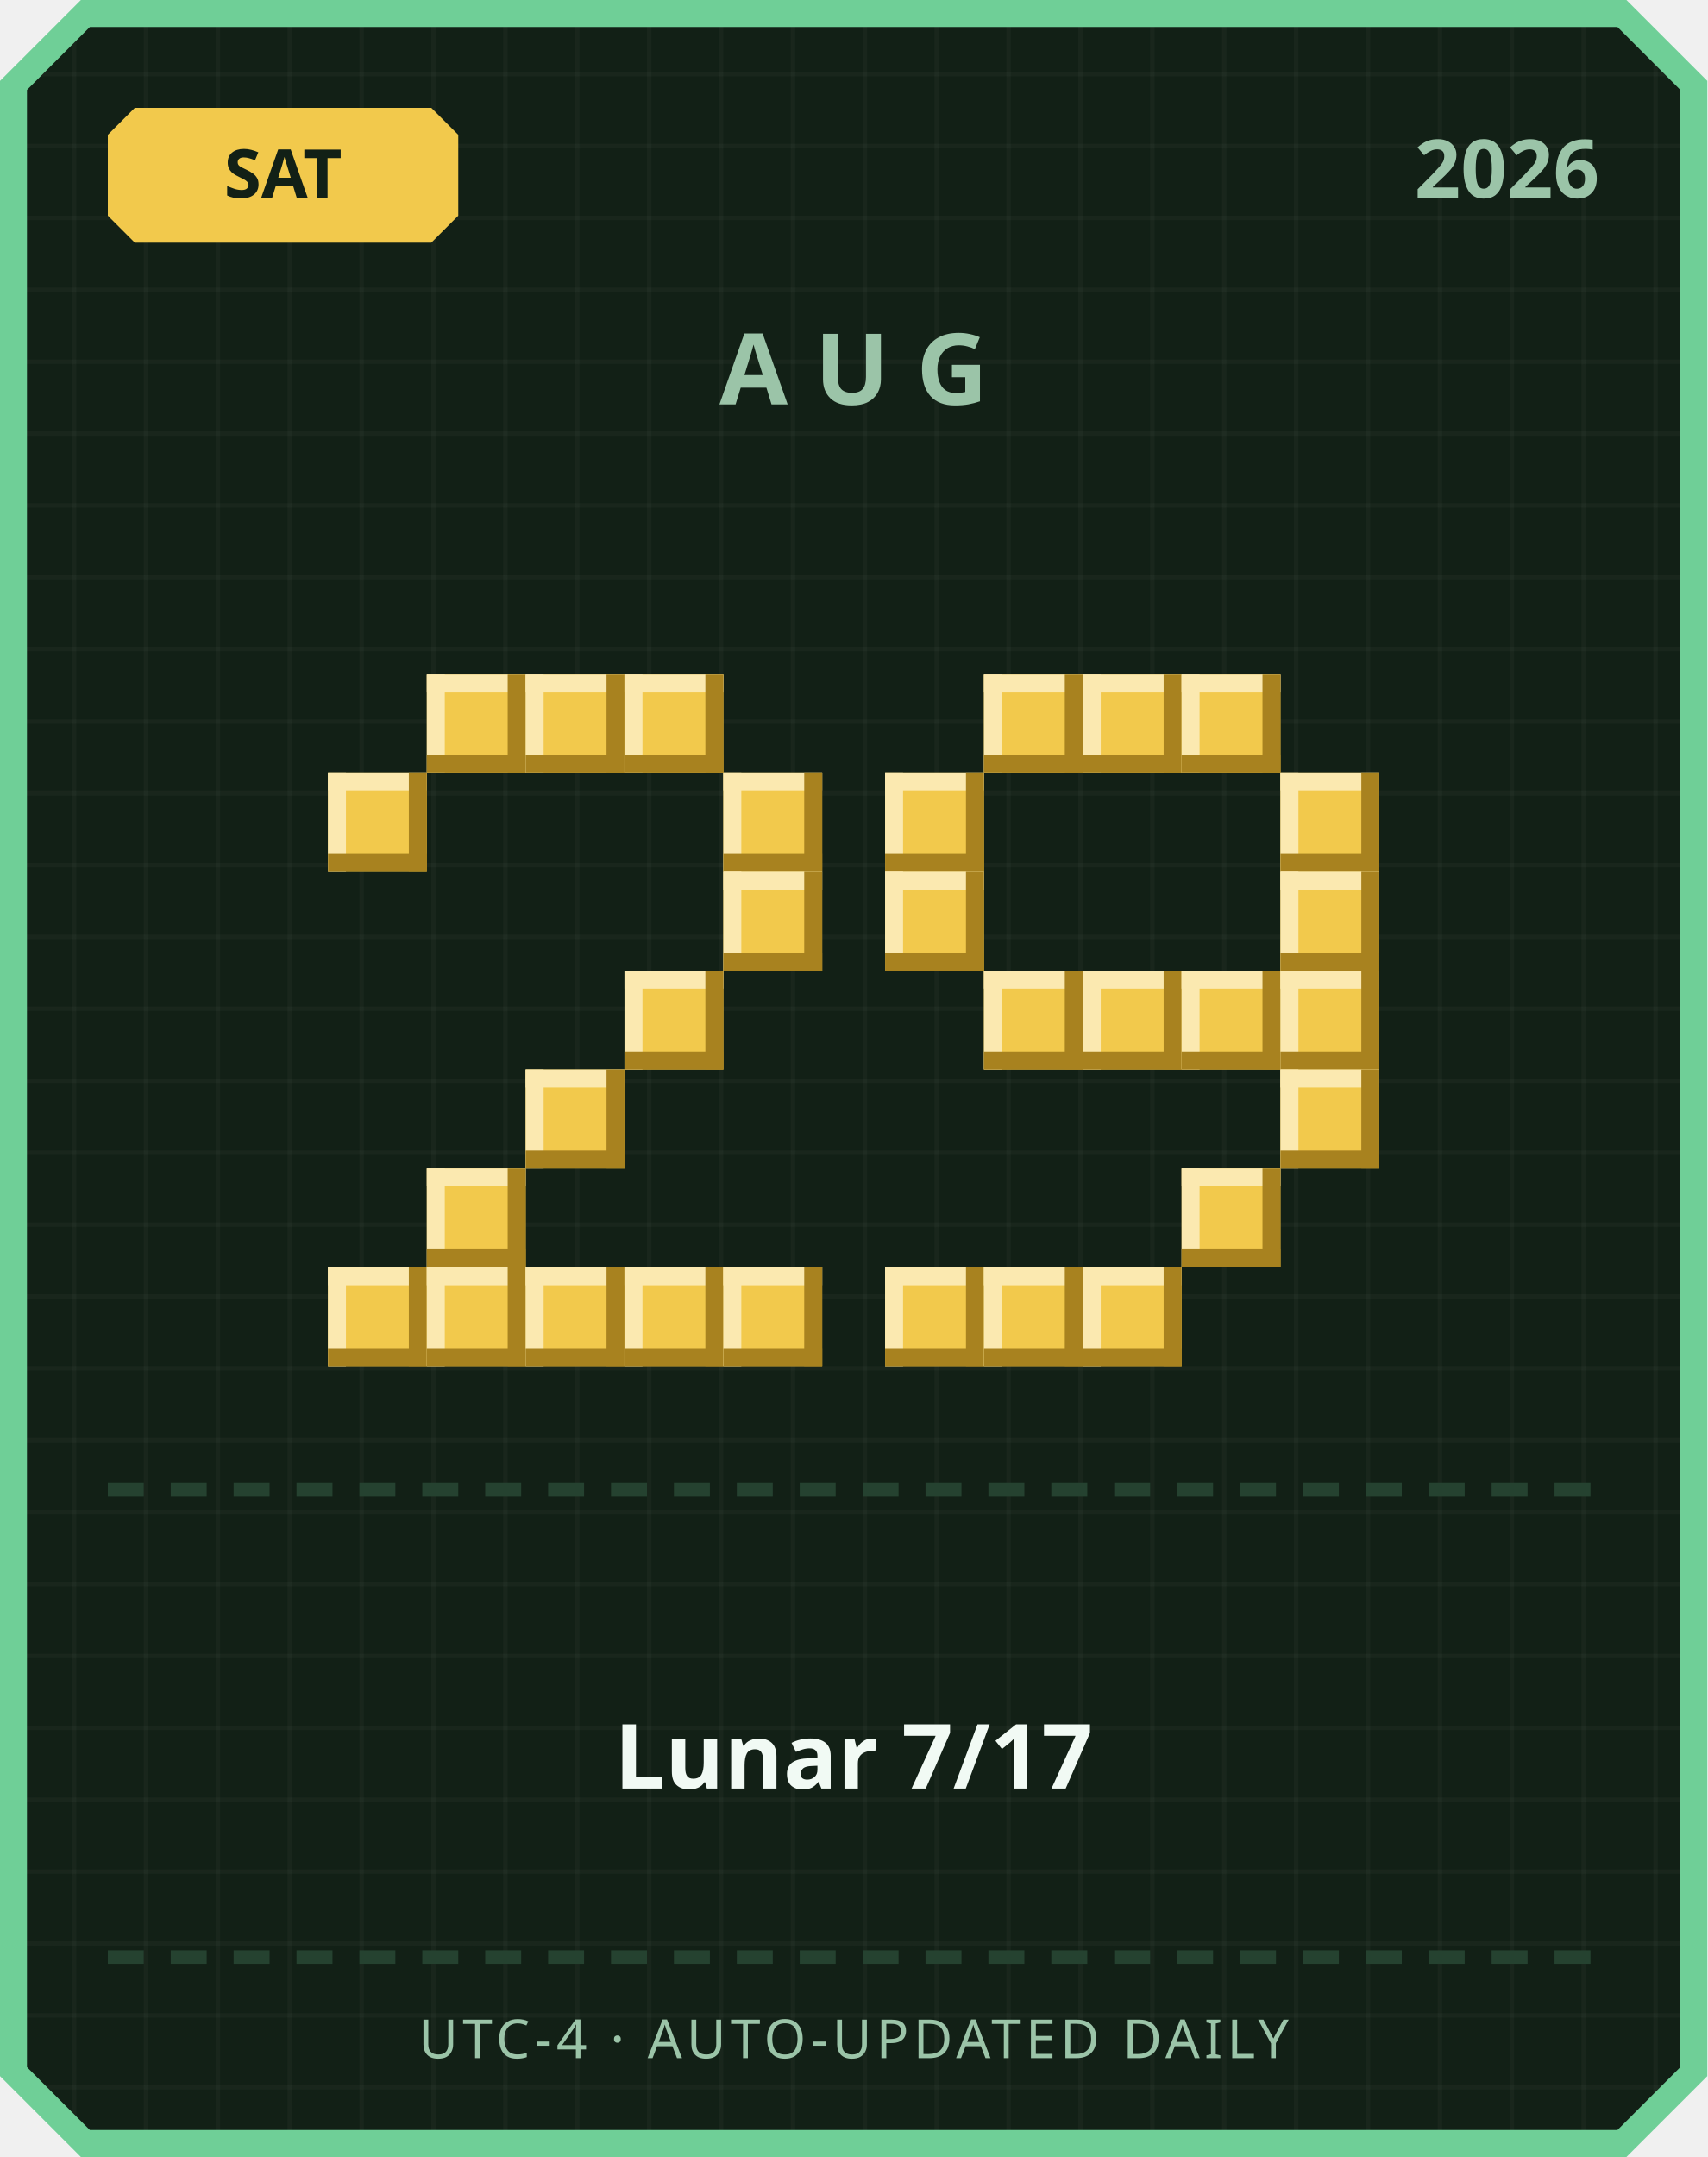
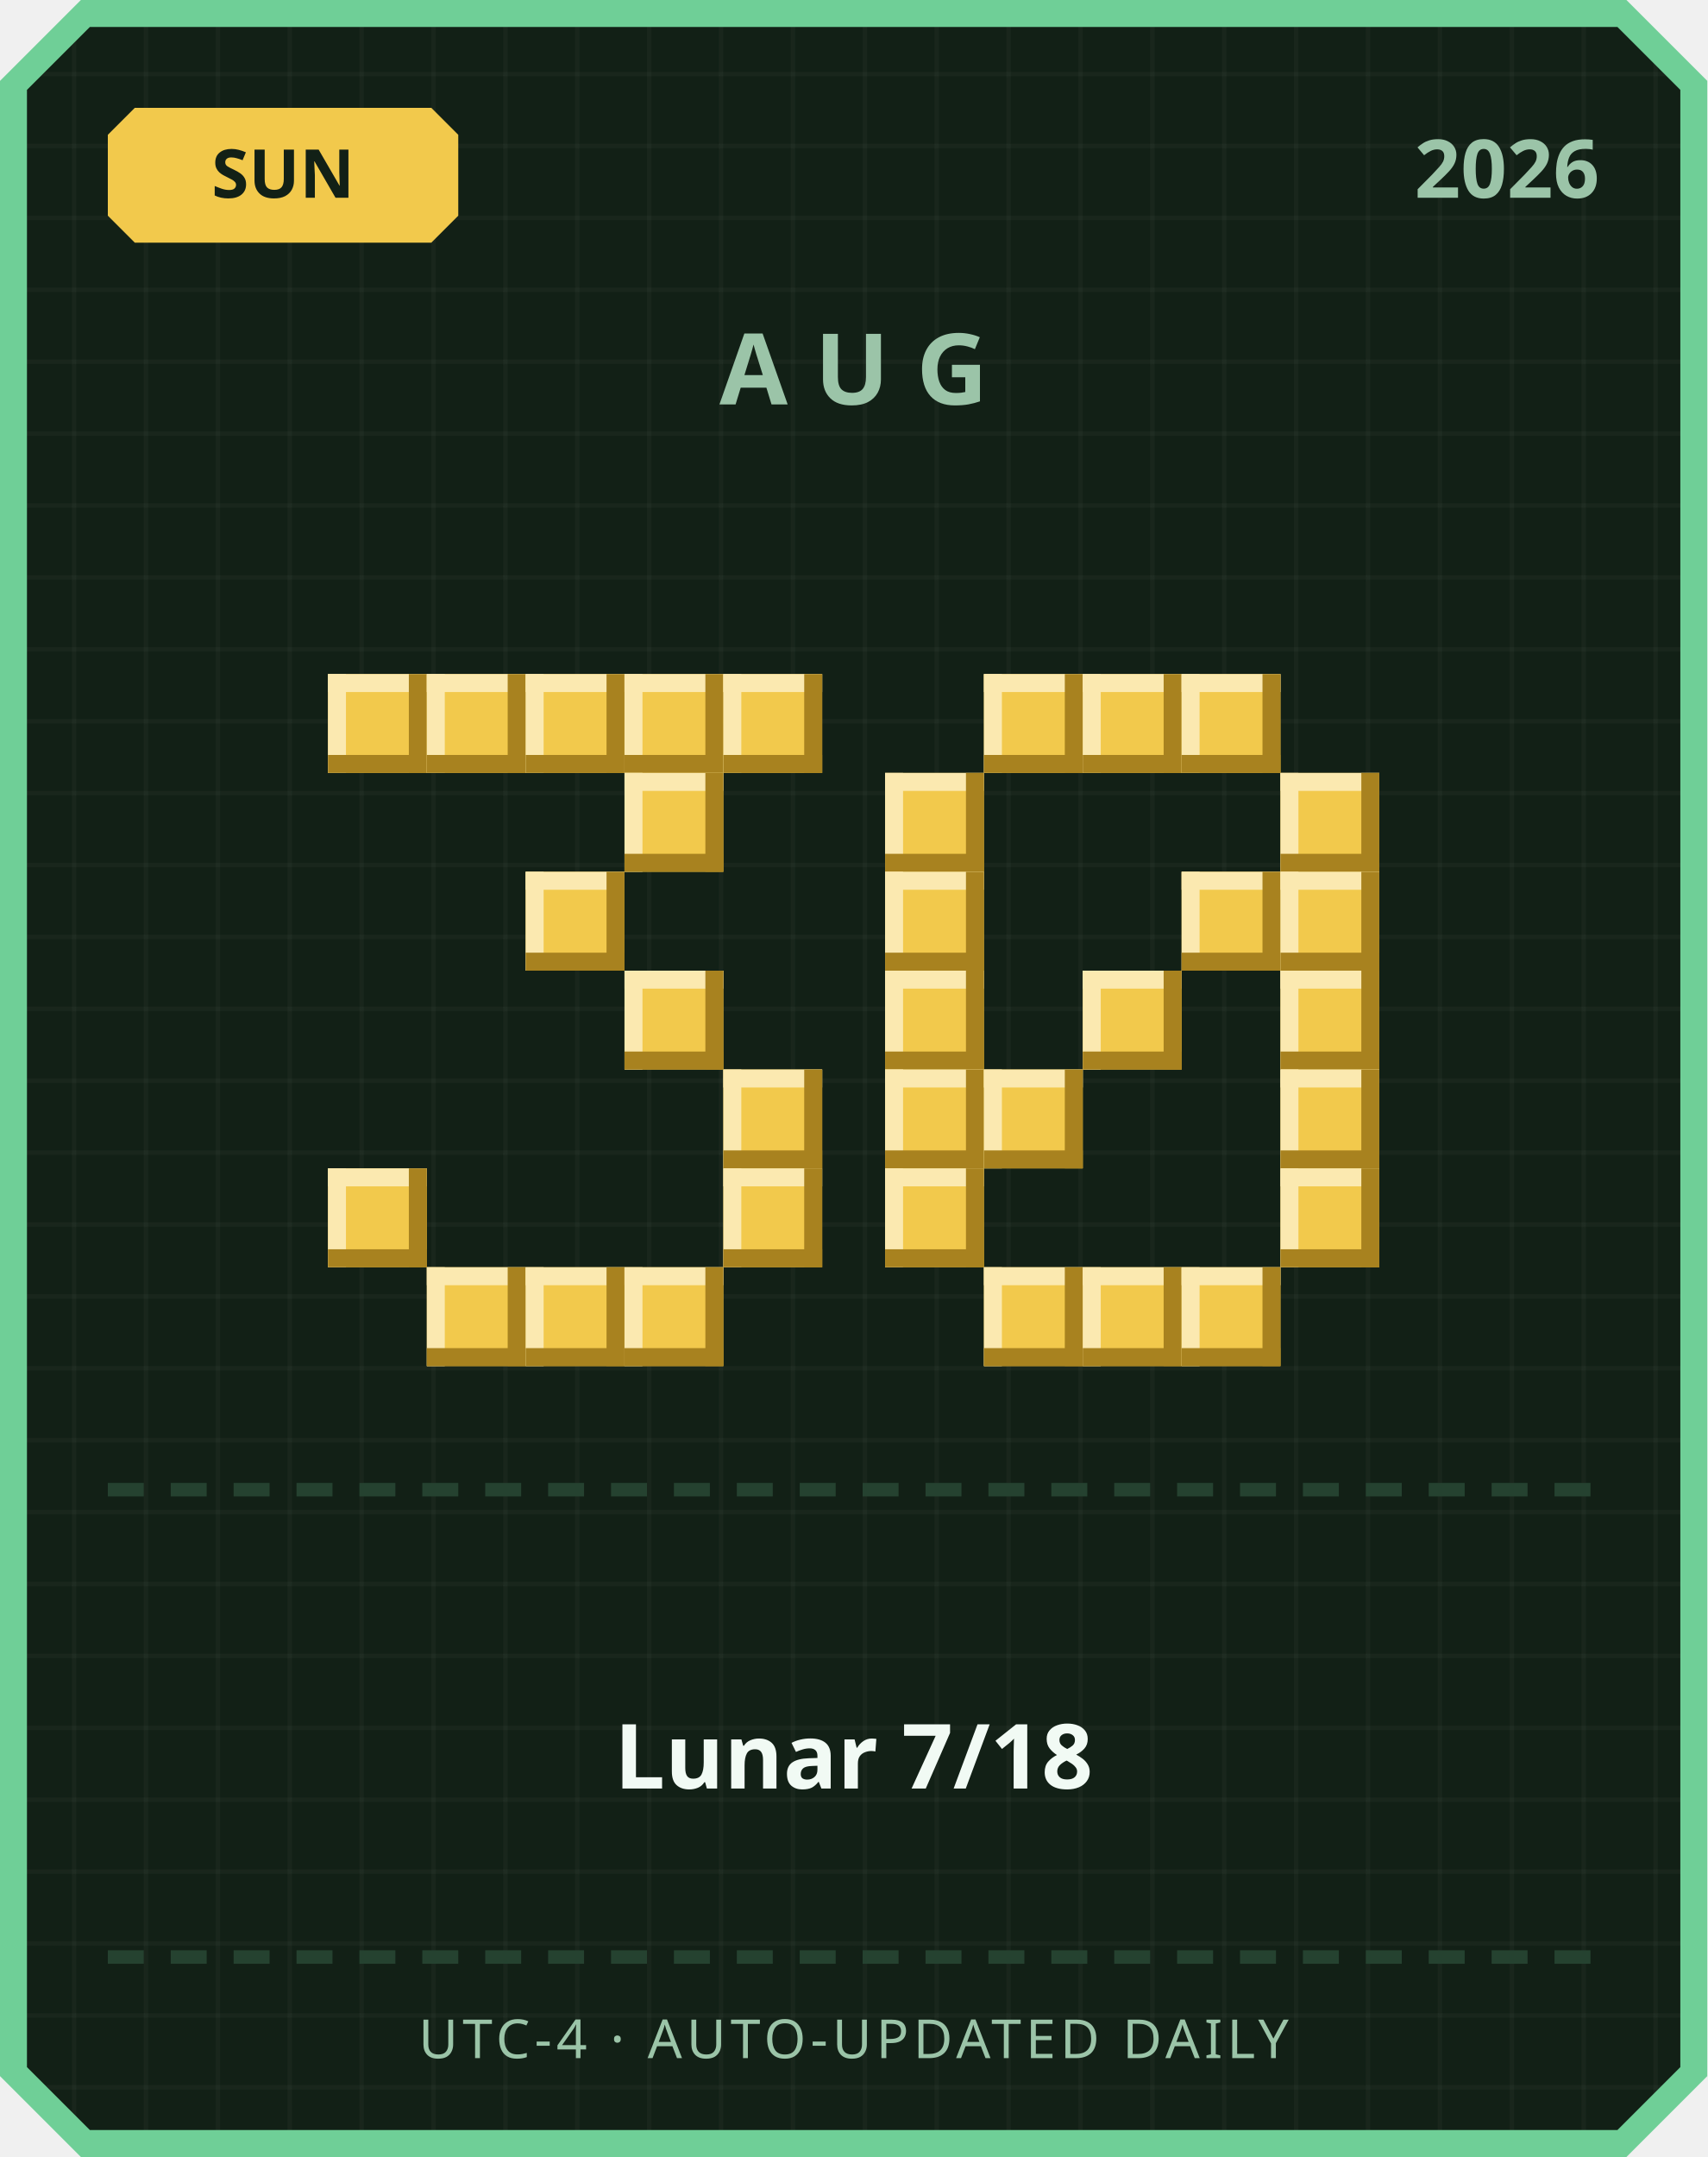
<svg xmlns="http://www.w3.org/2000/svg" width="380" height="480" viewBox="0 0 380 480">
  <defs>
    <pattern id="grid" width="16" height="16" patternUnits="userSpaceOnUse">
      <rect width="16" height="16" fill="#122016" />
      <rect width="1" height="16" fill="#ffffff" opacity="0.03" />
      <rect width="16" height="1" fill="#ffffff" opacity="0.03" />
    </pattern>
  </defs>
  <path d="M 18,0 L 362,0 L 380,18 L 380,462 L 362,480 L 18,480 L 0,462 L 0,18 Z" fill="#6fcf97" />
  <path d="M 20,6 L 360,6 L 374,20 L 374,460 L 360,474 L 20,474 L 6,460 L 6,20 Z" fill="url(#grid)" />
  <path d="M 30,24 L 96,24 L 102,30 L 102,48 L 96,54 L 30,54 L 24,48 L 24,30 Z" fill="#f2c94c" />
-   <text x="63" y="44" text-anchor="middle" font-family="'Segoe UI', sans-serif" font-size="15" font-weight="700" fill="#122016">SAT</text>
+   <text x="63" y="44" text-anchor="middle" font-family="'Segoe UI', sans-serif" font-size="15" font-weight="700" fill="#122016">SUN</text>
  <text x="356" y="44" text-anchor="end" font-family="'Segoe UI', sans-serif" font-size="18" font-weight="700" fill="#9bc4a8">2026</text>
  <text x="190" y="90" text-anchor="middle" font-family="'Segoe UI', sans-serif" font-size="22" font-weight="700" letter-spacing="6" fill="#9bc4a8">AUG</text>
+   <rect x="73" y="150" width="22" height="22" fill="#f2c94c" />
+   <rect x="73" y="150" width="22" height="4" fill="#fbe9b0" />
+   <rect x="73" y="150" width="4" height="22" fill="#fbe9b0" />
+   <rect x="73" y="168" width="22" height="4" fill="#a8821f" />
+   <rect x="91" y="150" width="4" height="22" fill="#a8821f" />
  <rect x="95" y="150" width="22" height="22" fill="#f2c94c" />
  <rect x="95" y="150" width="22" height="4" fill="#fbe9b0" />
  <rect x="95" y="150" width="4" height="22" fill="#fbe9b0" />
  <rect x="95" y="168" width="22" height="4" fill="#a8821f" />
  <rect x="113" y="150" width="4" height="22" fill="#a8821f" />
  <rect x="117" y="150" width="22" height="22" fill="#f2c94c" />
  <rect x="117" y="150" width="22" height="4" fill="#fbe9b0" />
  <rect x="117" y="150" width="4" height="22" fill="#fbe9b0" />
  <rect x="117" y="168" width="22" height="4" fill="#a8821f" />
  <rect x="135" y="150" width="4" height="22" fill="#a8821f" />
  <rect x="139" y="150" width="22" height="22" fill="#f2c94c" />
  <rect x="139" y="150" width="22" height="4" fill="#fbe9b0" />
  <rect x="139" y="150" width="4" height="22" fill="#fbe9b0" />
  <rect x="139" y="168" width="22" height="4" fill="#a8821f" />
  <rect x="157" y="150" width="4" height="22" fill="#a8821f" />
-   <rect x="73" y="172" width="22" height="22" fill="#f2c94c" />
-   <rect x="73" y="172" width="22" height="4" fill="#fbe9b0" />
-   <rect x="73" y="172" width="4" height="22" fill="#fbe9b0" />
-   <rect x="73" y="190" width="22" height="4" fill="#a8821f" />
-   <rect x="91" y="172" width="4" height="22" fill="#a8821f" />
-   <rect x="161" y="172" width="22" height="22" fill="#f2c94c" />
-   <rect x="161" y="172" width="22" height="4" fill="#fbe9b0" />
-   <rect x="161" y="172" width="4" height="22" fill="#fbe9b0" />
-   <rect x="161" y="190" width="22" height="4" fill="#a8821f" />
-   <rect x="179" y="172" width="4" height="22" fill="#a8821f" />
-   <rect x="161" y="194" width="22" height="22" fill="#f2c94c" />
-   <rect x="161" y="194" width="22" height="4" fill="#fbe9b0" />
-   <rect x="161" y="194" width="4" height="22" fill="#fbe9b0" />
-   <rect x="161" y="212" width="22" height="4" fill="#a8821f" />
-   <rect x="179" y="194" width="4" height="22" fill="#a8821f" />
+   <rect x="161" y="150" width="22" height="22" fill="#f2c94c" />
+   <rect x="161" y="150" width="22" height="4" fill="#fbe9b0" />
+   <rect x="161" y="150" width="4" height="22" fill="#fbe9b0" />
+   <rect x="161" y="168" width="22" height="4" fill="#a8821f" />
+   <rect x="179" y="150" width="4" height="22" fill="#a8821f" />
+   <rect x="139" y="172" width="22" height="22" fill="#f2c94c" />
+   <rect x="139" y="172" width="22" height="4" fill="#fbe9b0" />
+   <rect x="139" y="172" width="4" height="22" fill="#fbe9b0" />
+   <rect x="139" y="190" width="22" height="4" fill="#a8821f" />
+   <rect x="157" y="172" width="4" height="22" fill="#a8821f" />
+   <rect x="117" y="194" width="22" height="22" fill="#f2c94c" />
+   <rect x="117" y="194" width="22" height="4" fill="#fbe9b0" />
+   <rect x="117" y="194" width="4" height="22" fill="#fbe9b0" />
+   <rect x="117" y="212" width="22" height="4" fill="#a8821f" />
+   <rect x="135" y="194" width="4" height="22" fill="#a8821f" />
  <rect x="139" y="216" width="22" height="22" fill="#f2c94c" />
  <rect x="139" y="216" width="22" height="4" fill="#fbe9b0" />
  <rect x="139" y="216" width="4" height="22" fill="#fbe9b0" />
  <rect x="139" y="234" width="22" height="4" fill="#a8821f" />
  <rect x="157" y="216" width="4" height="22" fill="#a8821f" />
-   <rect x="117" y="238" width="22" height="22" fill="#f2c94c" />
-   <rect x="117" y="238" width="22" height="4" fill="#fbe9b0" />
-   <rect x="117" y="238" width="4" height="22" fill="#fbe9b0" />
-   <rect x="117" y="256" width="22" height="4" fill="#a8821f" />
-   <rect x="135" y="238" width="4" height="22" fill="#a8821f" />
-   <rect x="95" y="260" width="22" height="22" fill="#f2c94c" />
-   <rect x="95" y="260" width="22" height="4" fill="#fbe9b0" />
-   <rect x="95" y="260" width="4" height="22" fill="#fbe9b0" />
-   <rect x="95" y="278" width="22" height="4" fill="#a8821f" />
-   <rect x="113" y="260" width="4" height="22" fill="#a8821f" />
-   <rect x="73" y="282" width="22" height="22" fill="#f2c94c" />
-   <rect x="73" y="282" width="22" height="4" fill="#fbe9b0" />
-   <rect x="73" y="282" width="4" height="22" fill="#fbe9b0" />
-   <rect x="73" y="300" width="22" height="4" fill="#a8821f" />
-   <rect x="91" y="282" width="4" height="22" fill="#a8821f" />
+   <rect x="161" y="238" width="22" height="22" fill="#f2c94c" />
+   <rect x="161" y="238" width="22" height="4" fill="#fbe9b0" />
+   <rect x="161" y="238" width="4" height="22" fill="#fbe9b0" />
+   <rect x="161" y="256" width="22" height="4" fill="#a8821f" />
+   <rect x="179" y="238" width="4" height="22" fill="#a8821f" />
+   <rect x="73" y="260" width="22" height="22" fill="#f2c94c" />
+   <rect x="73" y="260" width="22" height="4" fill="#fbe9b0" />
+   <rect x="73" y="260" width="4" height="22" fill="#fbe9b0" />
+   <rect x="73" y="278" width="22" height="4" fill="#a8821f" />
+   <rect x="91" y="260" width="4" height="22" fill="#a8821f" />
+   <rect x="161" y="260" width="22" height="22" fill="#f2c94c" />
+   <rect x="161" y="260" width="22" height="4" fill="#fbe9b0" />
+   <rect x="161" y="260" width="4" height="22" fill="#fbe9b0" />
+   <rect x="161" y="278" width="22" height="4" fill="#a8821f" />
+   <rect x="179" y="260" width="4" height="22" fill="#a8821f" />
  <rect x="95" y="282" width="22" height="22" fill="#f2c94c" />
  <rect x="95" y="282" width="22" height="4" fill="#fbe9b0" />
  <rect x="95" y="282" width="4" height="22" fill="#fbe9b0" />
  <rect x="95" y="300" width="22" height="4" fill="#a8821f" />
  <rect x="113" y="282" width="4" height="22" fill="#a8821f" />
  <rect x="117" y="282" width="22" height="22" fill="#f2c94c" />
  <rect x="117" y="282" width="22" height="4" fill="#fbe9b0" />
  <rect x="117" y="282" width="4" height="22" fill="#fbe9b0" />
  <rect x="117" y="300" width="22" height="4" fill="#a8821f" />
  <rect x="135" y="282" width="4" height="22" fill="#a8821f" />
  <rect x="139" y="282" width="22" height="22" fill="#f2c94c" />
  <rect x="139" y="282" width="22" height="4" fill="#fbe9b0" />
  <rect x="139" y="282" width="4" height="22" fill="#fbe9b0" />
  <rect x="139" y="300" width="22" height="4" fill="#a8821f" />
  <rect x="157" y="282" width="4" height="22" fill="#a8821f" />
-   <rect x="161" y="282" width="22" height="22" fill="#f2c94c" />
-   <rect x="161" y="282" width="22" height="4" fill="#fbe9b0" />
-   <rect x="161" y="282" width="4" height="22" fill="#fbe9b0" />
-   <rect x="161" y="300" width="22" height="4" fill="#a8821f" />
-   <rect x="179" y="282" width="4" height="22" fill="#a8821f" />
  <rect x="219" y="150" width="22" height="22" fill="#f2c94c" />
  <rect x="219" y="150" width="22" height="4" fill="#fbe9b0" />
  <rect x="219" y="150" width="4" height="22" fill="#fbe9b0" />
  <rect x="219" y="168" width="22" height="4" fill="#a8821f" />
  <rect x="237" y="150" width="4" height="22" fill="#a8821f" />
  <rect x="241" y="150" width="22" height="22" fill="#f2c94c" />
  <rect x="241" y="150" width="22" height="4" fill="#fbe9b0" />
  <rect x="241" y="150" width="4" height="22" fill="#fbe9b0" />
  <rect x="241" y="168" width="22" height="4" fill="#a8821f" />
  <rect x="259" y="150" width="4" height="22" fill="#a8821f" />
  <rect x="263" y="150" width="22" height="22" fill="#f2c94c" />
  <rect x="263" y="150" width="22" height="4" fill="#fbe9b0" />
  <rect x="263" y="150" width="4" height="22" fill="#fbe9b0" />
  <rect x="263" y="168" width="22" height="4" fill="#a8821f" />
  <rect x="281" y="150" width="4" height="22" fill="#a8821f" />
  <rect x="197" y="172" width="22" height="22" fill="#f2c94c" />
  <rect x="197" y="172" width="22" height="4" fill="#fbe9b0" />
  <rect x="197" y="172" width="4" height="22" fill="#fbe9b0" />
  <rect x="197" y="190" width="22" height="4" fill="#a8821f" />
  <rect x="215" y="172" width="4" height="22" fill="#a8821f" />
  <rect x="285" y="172" width="22" height="22" fill="#f2c94c" />
  <rect x="285" y="172" width="22" height="4" fill="#fbe9b0" />
  <rect x="285" y="172" width="4" height="22" fill="#fbe9b0" />
  <rect x="285" y="190" width="22" height="4" fill="#a8821f" />
  <rect x="303" y="172" width="4" height="22" fill="#a8821f" />
  <rect x="197" y="194" width="22" height="22" fill="#f2c94c" />
  <rect x="197" y="194" width="22" height="4" fill="#fbe9b0" />
  <rect x="197" y="194" width="4" height="22" fill="#fbe9b0" />
  <rect x="197" y="212" width="22" height="4" fill="#a8821f" />
  <rect x="215" y="194" width="4" height="22" fill="#a8821f" />
+   <rect x="263" y="194" width="22" height="22" fill="#f2c94c" />
+   <rect x="263" y="194" width="22" height="4" fill="#fbe9b0" />
+   <rect x="263" y="194" width="4" height="22" fill="#fbe9b0" />
+   <rect x="263" y="212" width="22" height="4" fill="#a8821f" />
+   <rect x="281" y="194" width="4" height="22" fill="#a8821f" />
  <rect x="285" y="194" width="22" height="22" fill="#f2c94c" />
  <rect x="285" y="194" width="22" height="4" fill="#fbe9b0" />
  <rect x="285" y="194" width="4" height="22" fill="#fbe9b0" />
  <rect x="285" y="212" width="22" height="4" fill="#a8821f" />
  <rect x="303" y="194" width="4" height="22" fill="#a8821f" />
-   <rect x="219" y="216" width="22" height="22" fill="#f2c94c" />
-   <rect x="219" y="216" width="22" height="4" fill="#fbe9b0" />
-   <rect x="219" y="216" width="4" height="22" fill="#fbe9b0" />
-   <rect x="219" y="234" width="22" height="4" fill="#a8821f" />
-   <rect x="237" y="216" width="4" height="22" fill="#a8821f" />
+   <rect x="197" y="216" width="22" height="22" fill="#f2c94c" />
+   <rect x="197" y="216" width="22" height="4" fill="#fbe9b0" />
+   <rect x="197" y="216" width="4" height="22" fill="#fbe9b0" />
+   <rect x="197" y="234" width="22" height="4" fill="#a8821f" />
+   <rect x="215" y="216" width="4" height="22" fill="#a8821f" />
  <rect x="241" y="216" width="22" height="22" fill="#f2c94c" />
  <rect x="241" y="216" width="22" height="4" fill="#fbe9b0" />
  <rect x="241" y="216" width="4" height="22" fill="#fbe9b0" />
  <rect x="241" y="234" width="22" height="4" fill="#a8821f" />
  <rect x="259" y="216" width="4" height="22" fill="#a8821f" />
-   <rect x="263" y="216" width="22" height="22" fill="#f2c94c" />
-   <rect x="263" y="216" width="22" height="4" fill="#fbe9b0" />
-   <rect x="263" y="216" width="4" height="22" fill="#fbe9b0" />
-   <rect x="263" y="234" width="22" height="4" fill="#a8821f" />
-   <rect x="281" y="216" width="4" height="22" fill="#a8821f" />
  <rect x="285" y="216" width="22" height="22" fill="#f2c94c" />
  <rect x="285" y="216" width="22" height="4" fill="#fbe9b0" />
  <rect x="285" y="216" width="4" height="22" fill="#fbe9b0" />
  <rect x="285" y="234" width="22" height="4" fill="#a8821f" />
  <rect x="303" y="216" width="4" height="22" fill="#a8821f" />
+   <rect x="197" y="238" width="22" height="22" fill="#f2c94c" />
+   <rect x="197" y="238" width="22" height="4" fill="#fbe9b0" />
+   <rect x="197" y="238" width="4" height="22" fill="#fbe9b0" />
+   <rect x="197" y="256" width="22" height="4" fill="#a8821f" />
+   <rect x="215" y="238" width="4" height="22" fill="#a8821f" />
+   <rect x="219" y="238" width="22" height="22" fill="#f2c94c" />
+   <rect x="219" y="238" width="22" height="4" fill="#fbe9b0" />
+   <rect x="219" y="238" width="4" height="22" fill="#fbe9b0" />
+   <rect x="219" y="256" width="22" height="4" fill="#a8821f" />
+   <rect x="237" y="238" width="4" height="22" fill="#a8821f" />
  <rect x="285" y="238" width="22" height="22" fill="#f2c94c" />
  <rect x="285" y="238" width="22" height="4" fill="#fbe9b0" />
  <rect x="285" y="238" width="4" height="22" fill="#fbe9b0" />
  <rect x="285" y="256" width="22" height="4" fill="#a8821f" />
  <rect x="303" y="238" width="4" height="22" fill="#a8821f" />
-   <rect x="263" y="260" width="22" height="22" fill="#f2c94c" />
-   <rect x="263" y="260" width="22" height="4" fill="#fbe9b0" />
-   <rect x="263" y="260" width="4" height="22" fill="#fbe9b0" />
-   <rect x="263" y="278" width="22" height="4" fill="#a8821f" />
-   <rect x="281" y="260" width="4" height="22" fill="#a8821f" />
-   <rect x="197" y="282" width="22" height="22" fill="#f2c94c" />
-   <rect x="197" y="282" width="22" height="4" fill="#fbe9b0" />
-   <rect x="197" y="282" width="4" height="22" fill="#fbe9b0" />
-   <rect x="197" y="300" width="22" height="4" fill="#a8821f" />
-   <rect x="215" y="282" width="4" height="22" fill="#a8821f" />
+   <rect x="197" y="260" width="22" height="22" fill="#f2c94c" />
+   <rect x="197" y="260" width="22" height="4" fill="#fbe9b0" />
+   <rect x="197" y="260" width="4" height="22" fill="#fbe9b0" />
+   <rect x="197" y="278" width="22" height="4" fill="#a8821f" />
+   <rect x="215" y="260" width="4" height="22" fill="#a8821f" />
+   <rect x="285" y="260" width="22" height="22" fill="#f2c94c" />
+   <rect x="285" y="260" width="22" height="4" fill="#fbe9b0" />
+   <rect x="285" y="260" width="4" height="22" fill="#fbe9b0" />
+   <rect x="285" y="278" width="22" height="4" fill="#a8821f" />
+   <rect x="303" y="260" width="4" height="22" fill="#a8821f" />
  <rect x="219" y="282" width="22" height="22" fill="#f2c94c" />
  <rect x="219" y="282" width="22" height="4" fill="#fbe9b0" />
  <rect x="219" y="282" width="4" height="22" fill="#fbe9b0" />
  <rect x="219" y="300" width="22" height="4" fill="#a8821f" />
  <rect x="237" y="282" width="4" height="22" fill="#a8821f" />
  <rect x="241" y="282" width="22" height="22" fill="#f2c94c" />
  <rect x="241" y="282" width="22" height="4" fill="#fbe9b0" />
  <rect x="241" y="282" width="4" height="22" fill="#fbe9b0" />
  <rect x="241" y="300" width="22" height="4" fill="#a8821f" />
  <rect x="259" y="282" width="4" height="22" fill="#a8821f" />
+   <rect x="263" y="282" width="22" height="22" fill="#f2c94c" />
+   <rect x="263" y="282" width="22" height="4" fill="#fbe9b0" />
+   <rect x="263" y="282" width="4" height="22" fill="#fbe9b0" />
+   <rect x="263" y="300" width="22" height="4" fill="#a8821f" />
+   <rect x="281" y="282" width="4" height="22" fill="#a8821f" />
  <rect x="24" y="330" width="8" height="3" fill="#254230" />
  <rect x="38" y="330" width="8" height="3" fill="#254230" />
  <rect x="52" y="330" width="8" height="3" fill="#254230" />
  <rect x="66" y="330" width="8" height="3" fill="#254230" />
  <rect x="80" y="330" width="8" height="3" fill="#254230" />
  <rect x="94" y="330" width="8" height="3" fill="#254230" />
  <rect x="108" y="330" width="8" height="3" fill="#254230" />
  <rect x="122" y="330" width="8" height="3" fill="#254230" />
  <rect x="136" y="330" width="8" height="3" fill="#254230" />
  <rect x="150" y="330" width="8" height="3" fill="#254230" />
  <rect x="164" y="330" width="8" height="3" fill="#254230" />
  <rect x="178" y="330" width="8" height="3" fill="#254230" />
  <rect x="192" y="330" width="8" height="3" fill="#254230" />
  <rect x="206" y="330" width="8" height="3" fill="#254230" />
  <rect x="220" y="330" width="8" height="3" fill="#254230" />
  <rect x="234" y="330" width="8" height="3" fill="#254230" />
  <rect x="248" y="330" width="8" height="3" fill="#254230" />
  <rect x="262" y="330" width="8" height="3" fill="#254230" />
  <rect x="276" y="330" width="8" height="3" fill="#254230" />
  <rect x="290" y="330" width="8" height="3" fill="#254230" />
  <rect x="304" y="330" width="8" height="3" fill="#254230" />
  <rect x="318" y="330" width="8" height="3" fill="#254230" />
  <rect x="332" y="330" width="8" height="3" fill="#254230" />
  <rect x="346" y="330" width="8" height="3" fill="#254230" />
-   <text x="190" y="398" text-anchor="middle" font-family="'Segoe UI', 'Microsoft JhengHei', sans-serif" font-size="20" font-weight="700" fill="#f1faf4">Lunar 7/17</text>
+   <text x="190" y="398" text-anchor="middle" font-family="'Segoe UI', 'Microsoft JhengHei', sans-serif" font-size="20" font-weight="700" fill="#f1faf4">Lunar 7/18</text>
  <rect x="24" y="434" width="8" height="3" fill="#254230" />
  <rect x="38" y="434" width="8" height="3" fill="#254230" />
  <rect x="52" y="434" width="8" height="3" fill="#254230" />
  <rect x="66" y="434" width="8" height="3" fill="#254230" />
  <rect x="80" y="434" width="8" height="3" fill="#254230" />
  <rect x="94" y="434" width="8" height="3" fill="#254230" />
  <rect x="108" y="434" width="8" height="3" fill="#254230" />
  <rect x="122" y="434" width="8" height="3" fill="#254230" />
  <rect x="136" y="434" width="8" height="3" fill="#254230" />
  <rect x="150" y="434" width="8" height="3" fill="#254230" />
  <rect x="164" y="434" width="8" height="3" fill="#254230" />
  <rect x="178" y="434" width="8" height="3" fill="#254230" />
  <rect x="192" y="434" width="8" height="3" fill="#254230" />
  <rect x="206" y="434" width="8" height="3" fill="#254230" />
  <rect x="220" y="434" width="8" height="3" fill="#254230" />
  <rect x="234" y="434" width="8" height="3" fill="#254230" />
  <rect x="248" y="434" width="8" height="3" fill="#254230" />
  <rect x="262" y="434" width="8" height="3" fill="#254230" />
  <rect x="276" y="434" width="8" height="3" fill="#254230" />
  <rect x="290" y="434" width="8" height="3" fill="#254230" />
  <rect x="304" y="434" width="8" height="3" fill="#254230" />
  <rect x="318" y="434" width="8" height="3" fill="#254230" />
  <rect x="332" y="434" width="8" height="3" fill="#254230" />
  <rect x="346" y="434" width="8" height="3" fill="#254230" />
  <text x="190" y="458" text-anchor="middle" font-family="'Segoe UI', sans-serif" font-size="12" letter-spacing="1" fill="#9bc4a8">UTC-4 · AUTO-UPDATED DAILY</text>
</svg>
